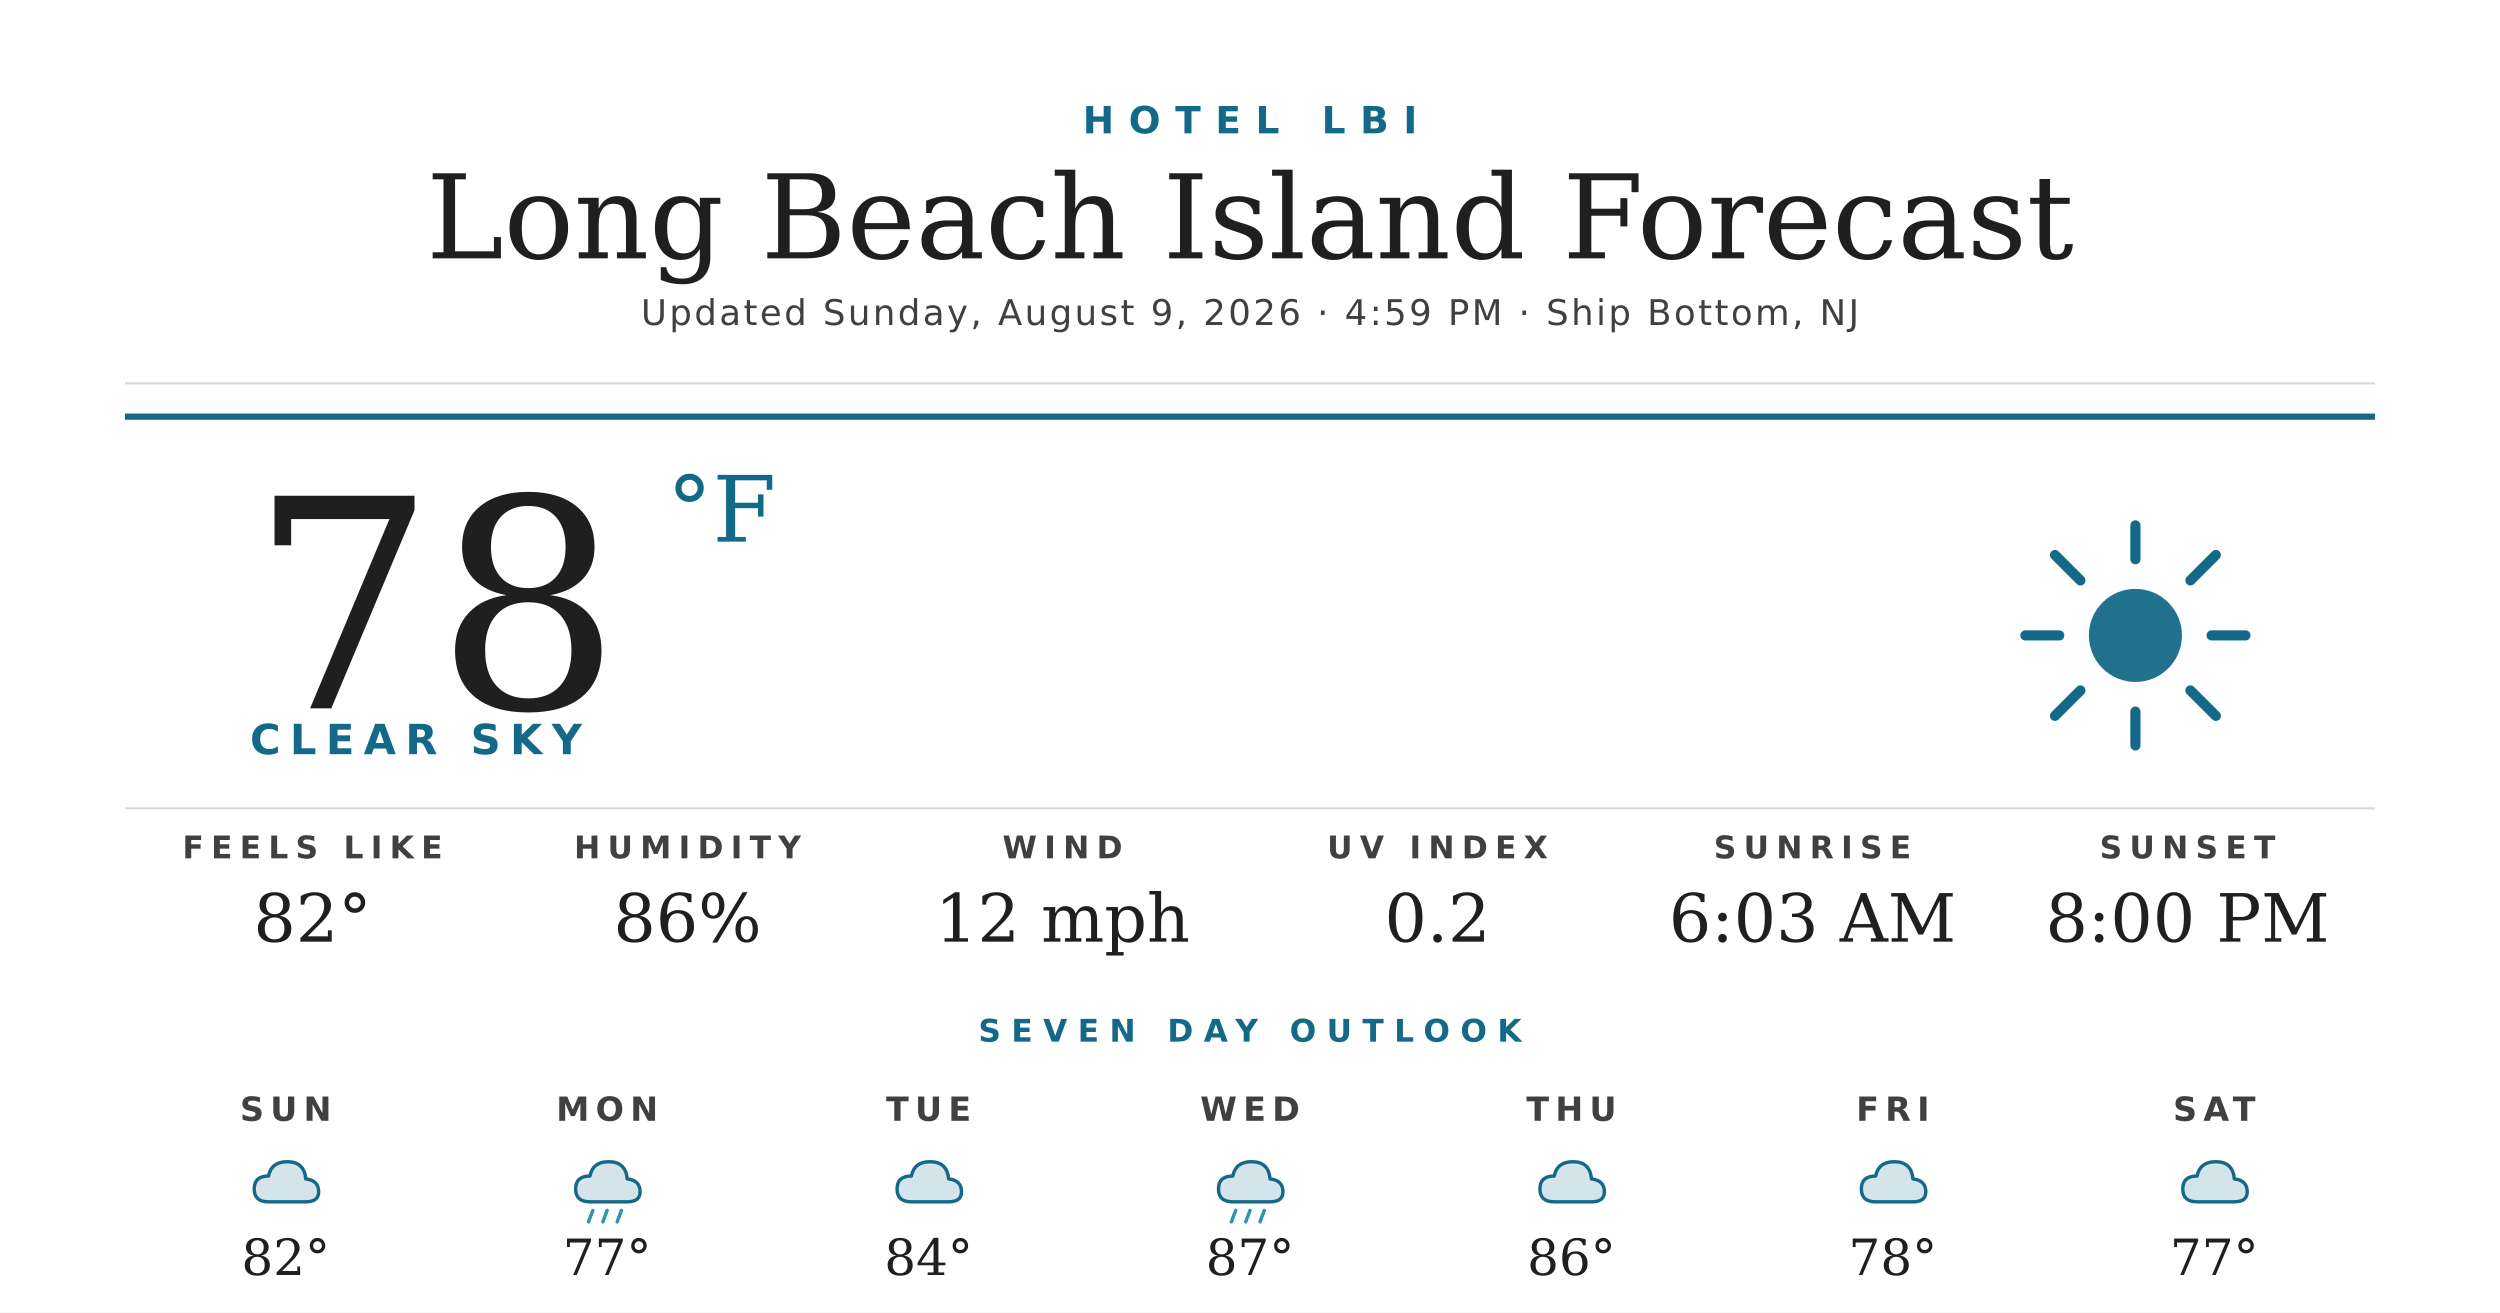
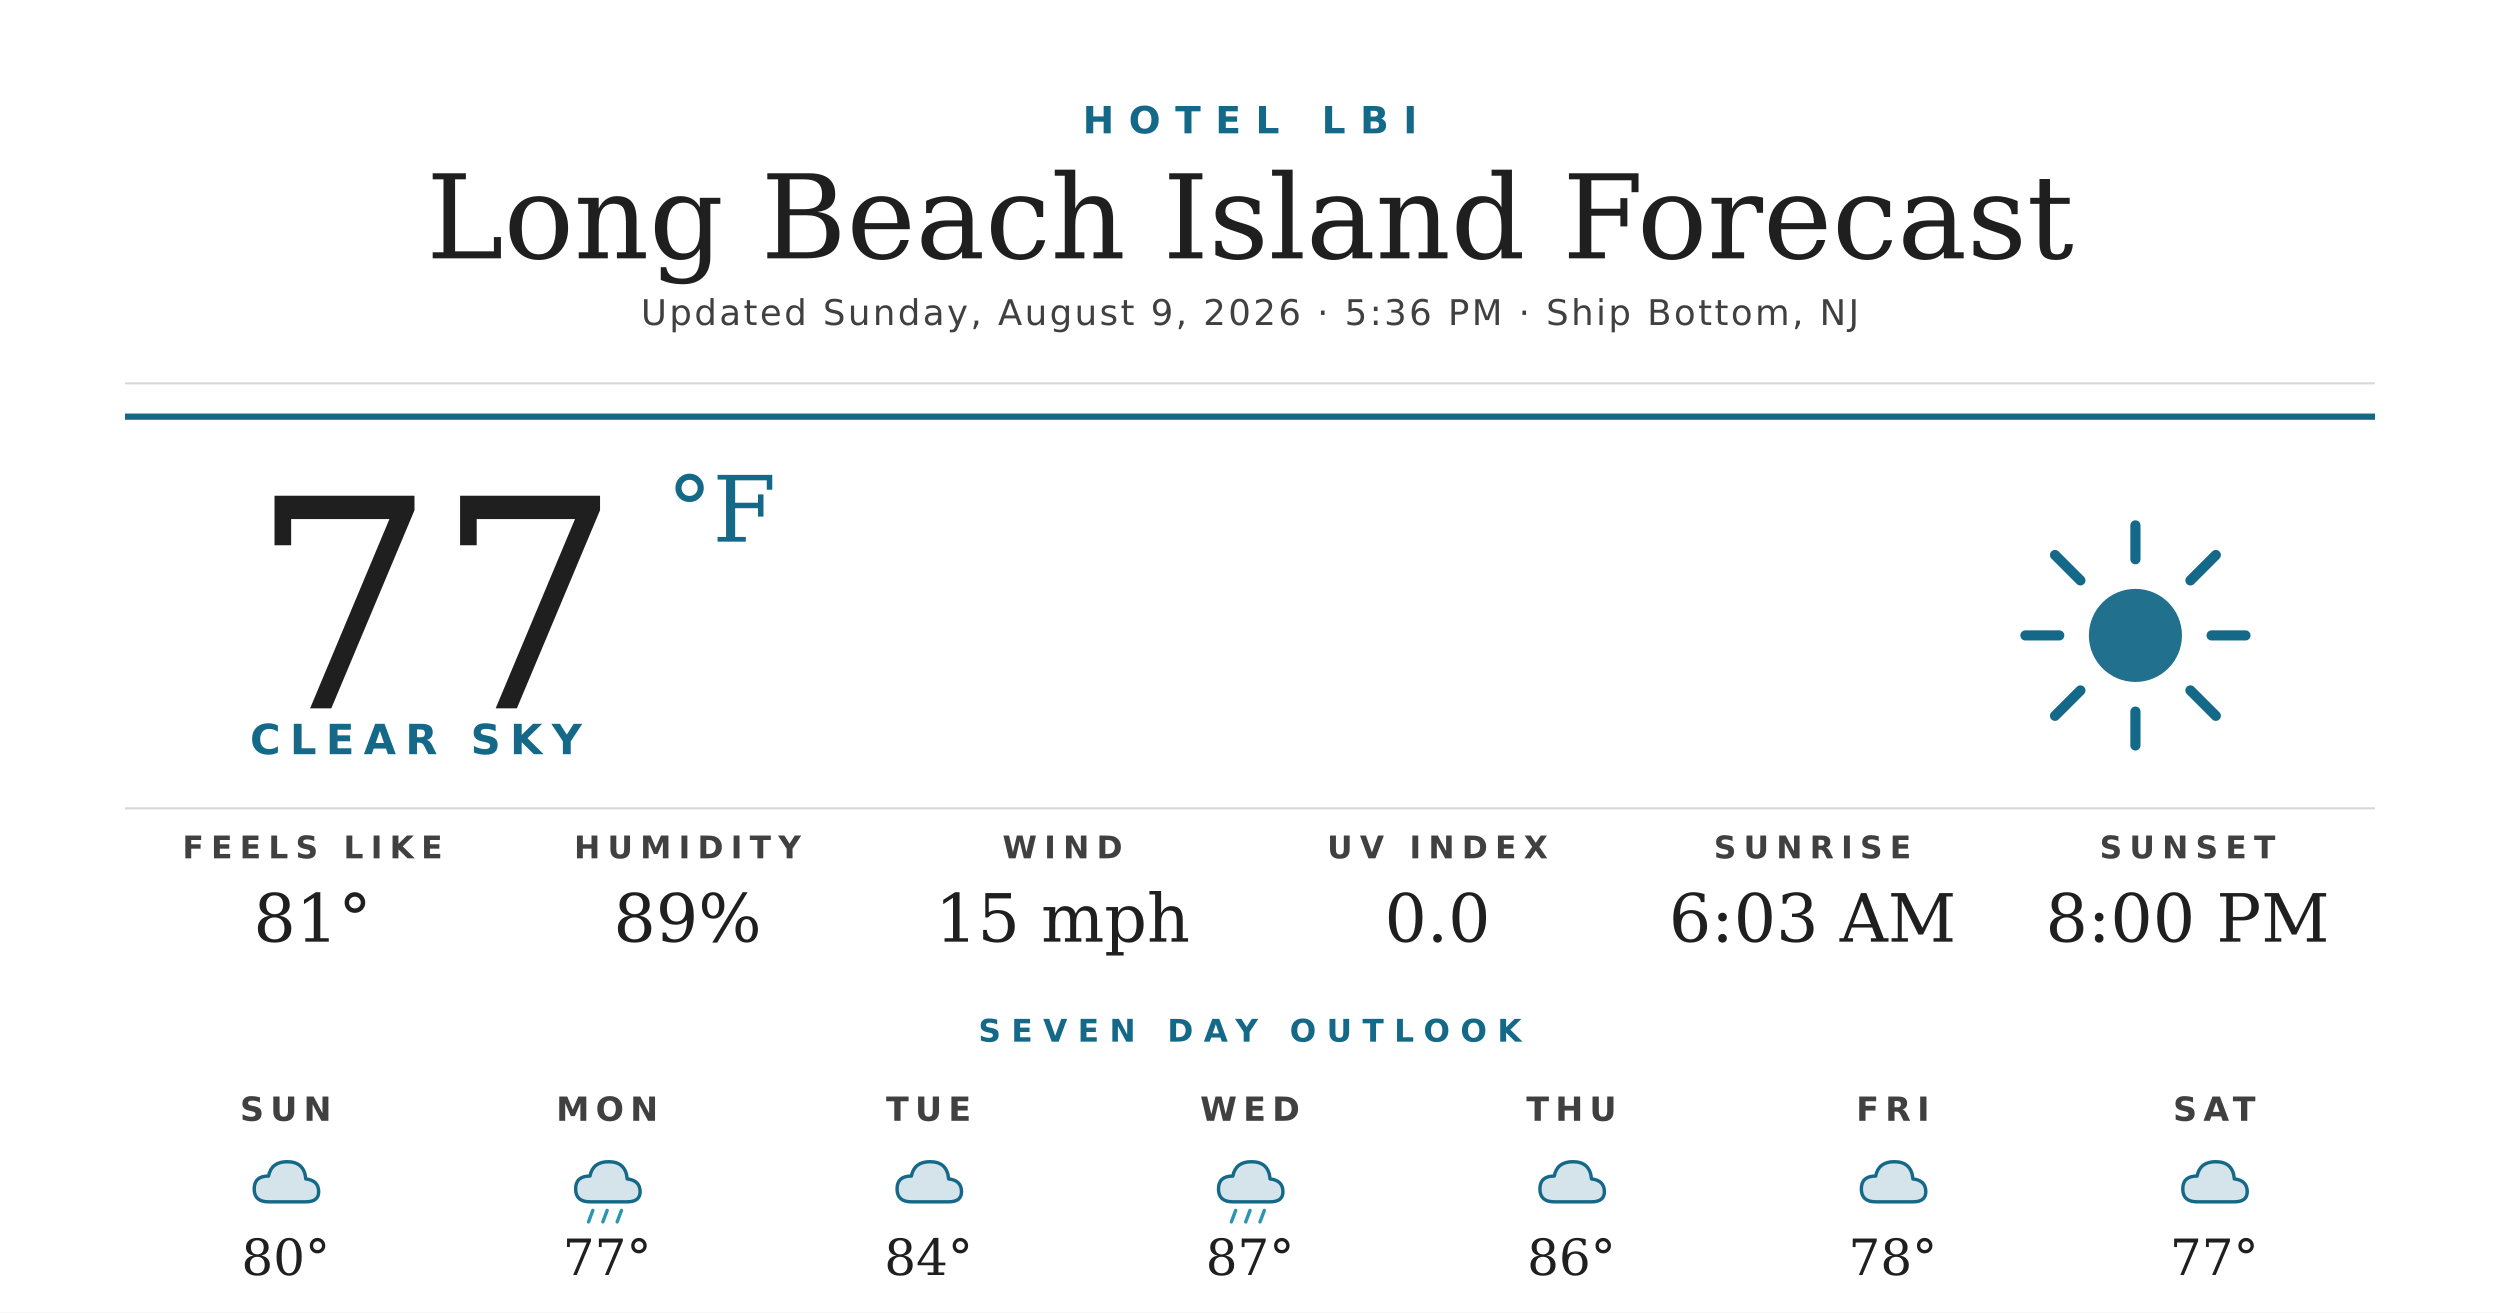
<svg xmlns="http://www.w3.org/2000/svg" width="1200" height="630" viewBox="0 0 1200 630">
  <rect width="1200" height="630" fill="#ffffff" />
  <text x="600" y="64" text-anchor="middle" font-family="'Montserrat Bold', 'Montserrat', 'DejaVu Sans', Helvetica, Arial, sans-serif" font-size="18" font-weight="700" fill="#156988" letter-spacing="7">HOTEL LBI</text>
  <text x="600" y="124" text-anchor="middle" font-family="'Prata', 'DejaVu Serif', Georgia, serif" font-size="56" fill="#1f1f1f">Long Beach Island Forecast</text>
-   <text x="600" y="156" text-anchor="middle" font-family="'Montserrat', 'DejaVu Sans', Helvetica, Arial, sans-serif" font-size="17" font-weight="500" fill="#404040" letter-spacing="1.2">Updated Sunday, August 9, 2026 · 4:59 PM · Ship Bottom, NJ</text>
+   <text x="600" y="156" text-anchor="middle" font-family="'Montserrat', 'DejaVu Sans', Helvetica, Arial, sans-serif" font-size="17" font-weight="500" fill="#404040" letter-spacing="1.2">Updated Sunday, August 9, 2026 · 5:36 PM · Ship Bottom, NJ</text>
  <line x1="60" y1="184" x2="1140" y2="184" stroke="#d8d8d8" stroke-width="1" />
  <line x1="60" y1="200" x2="1140" y2="200" stroke="#156988" stroke-width="3" />
-   <text x="120" y="340" font-family="'Prata', 'DejaVu Serif', Georgia, serif" font-size="140" fill="#1f1f1f">78</text>
+   <text x="120" y="340" font-family="'Prata', 'DejaVu Serif', Georgia, serif" font-size="140" fill="#1f1f1f">77</text>
  <text x="320" y="260" font-family="'Prata', 'DejaVu Serif', Georgia, serif" font-size="44" fill="#156988">°F</text>
  <text x="120" y="362" font-family="'Montserrat Bold', 'Montserrat', 'DejaVu Sans', Helvetica, Arial, sans-serif" font-size="20" font-weight="700" fill="#156988" letter-spacing="4.5">CLEAR SKY</text>
  <g transform="translate(960,240) scale(2.03125)">
    <circle cx="32" cy="32" r="11" fill="#156988" opacity="0.95" />
    <g stroke="#156988" stroke-width="2.4" stroke-linecap="round">
      <line x1="32" y1="6" x2="32" y2="14" />
      <line x1="32" y1="50" x2="32" y2="58" />
      <line x1="6" y1="32" x2="14" y2="32" />
      <line x1="50" y1="32" x2="58" y2="32" />
      <line x1="13" y1="13" x2="19" y2="19" />
      <line x1="45" y1="45" x2="51" y2="51" />
      <line x1="13" y1="51" x2="19" y2="45" />
      <line x1="45" y1="19" x2="51" y2="13" />
    </g>
  </g>
  <line x1="60" y1="388" x2="1140" y2="388" stroke="#d8d8d8" stroke-width="1" />
  <text x="150" y="412" text-anchor="middle" font-family="'Montserrat Bold', 'Montserrat', 'DejaVu Sans', Helvetica, Arial, sans-serif" font-size="15" font-weight="700" fill="#404040" letter-spacing="3.5">FEELS LIKE</text>
-   <text x="150" y="452" text-anchor="middle" font-family="'Prata', 'DejaVu Serif', Georgia, serif" font-size="32" fill="#1f1f1f">82°</text>
+   <text x="150" y="452" text-anchor="middle" font-family="'Prata', 'DejaVu Serif', Georgia, serif" font-size="32" fill="#1f1f1f">81°</text>
  <text x="330" y="412" text-anchor="middle" font-family="'Montserrat Bold', 'Montserrat', 'DejaVu Sans', Helvetica, Arial, sans-serif" font-size="15" font-weight="700" fill="#404040" letter-spacing="3.5">HUMIDITY</text>
-   <text x="330" y="452" text-anchor="middle" font-family="'Prata', 'DejaVu Serif', Georgia, serif" font-size="32" fill="#1f1f1f">86%</text>
+   <text x="330" y="452" text-anchor="middle" font-family="'Prata', 'DejaVu Serif', Georgia, serif" font-size="32" fill="#1f1f1f">89%</text>
  <text x="510" y="412" text-anchor="middle" font-family="'Montserrat Bold', 'Montserrat', 'DejaVu Sans', Helvetica, Arial, sans-serif" font-size="15" font-weight="700" fill="#404040" letter-spacing="3.5">WIND</text>
-   <text x="510" y="452" text-anchor="middle" font-family="'Prata', 'DejaVu Serif', Georgia, serif" font-size="32" fill="#1f1f1f">12 mph</text>
+   <text x="510" y="452" text-anchor="middle" font-family="'Prata', 'DejaVu Serif', Georgia, serif" font-size="32" fill="#1f1f1f">15 mph</text>
  <text x="690" y="412" text-anchor="middle" font-family="'Montserrat Bold', 'Montserrat', 'DejaVu Sans', Helvetica, Arial, sans-serif" font-size="15" font-weight="700" fill="#404040" letter-spacing="3.5">UV INDEX</text>
-   <text x="690" y="452" text-anchor="middle" font-family="'Prata', 'DejaVu Serif', Georgia, serif" font-size="32" fill="#1f1f1f">0.2</text>
+   <text x="690" y="452" text-anchor="middle" font-family="'Prata', 'DejaVu Serif', Georgia, serif" font-size="32" fill="#1f1f1f">0.0</text>
  <text x="870" y="412" text-anchor="middle" font-family="'Montserrat Bold', 'Montserrat', 'DejaVu Sans', Helvetica, Arial, sans-serif" font-size="15" font-weight="700" fill="#404040" letter-spacing="3.5">SUNRISE</text>
  <text x="870" y="452" text-anchor="middle" font-family="'Prata', 'DejaVu Serif', Georgia, serif" font-size="32" fill="#1f1f1f">6:03 AM</text>
  <text x="1050" y="412" text-anchor="middle" font-family="'Montserrat Bold', 'Montserrat', 'DejaVu Sans', Helvetica, Arial, sans-serif" font-size="15" font-weight="700" fill="#404040" letter-spacing="3.5">SUNSET</text>
  <text x="1050" y="452" text-anchor="middle" font-family="'Prata', 'DejaVu Serif', Georgia, serif" font-size="32" fill="#1f1f1f">8:00 PM</text>
  <text x="600" y="500" text-anchor="middle" font-family="'Montserrat Bold', 'Montserrat', 'DejaVu Sans', Helvetica, Arial, sans-serif" font-size="15" font-weight="700" fill="#156988" letter-spacing="5">SEVEN DAY OUTLOOK</text>
  <text x="137.143" y="538" text-anchor="middle" font-family="'Montserrat Bold', 'Montserrat', 'DejaVu Sans', Helvetica, Arial, sans-serif" font-size="16" font-weight="700" fill="#404040" letter-spacing="3">SUN</text>
  <g transform="translate(115.1429,548) scale(0.6875)">
    <path d="M20 42 Q10 42 10 33 Q10 24 20 24 Q22 14 33 14 Q45 14 46 26 Q55 27 55 35 Q55 42 46 42 Z" fill="#156988" opacity="0.18" />
    <path d="M20 42 Q10 42 10 33 Q10 24 20 24 Q22 14 33 14 Q45 14 46 26 Q55 27 55 35 Q55 42 46 42 Z" fill="none" stroke="#156988" stroke-width="2.4" stroke-linejoin="round" />
  </g>
-   <text x="137.143" y="612" text-anchor="middle" font-family="'Prata', 'DejaVu Serif', Georgia, serif" font-size="24" fill="#1f1f1f">82°</text>
+   <text x="137.143" y="612" text-anchor="middle" font-family="'Prata', 'DejaVu Serif', Georgia, serif" font-size="24" fill="#1f1f1f">80°</text>
  <text x="291.429" y="538" text-anchor="middle" font-family="'Montserrat Bold', 'Montserrat', 'DejaVu Sans', Helvetica, Arial, sans-serif" font-size="16" font-weight="700" fill="#404040" letter-spacing="3">MON</text>
  <g transform="translate(269.4286,548) scale(0.6875)">
    <path d="M20 42 Q10 42 10 33 Q10 24 20 24 Q22 14 33 14 Q45 14 46 26 Q55 27 55 35 Q55 42 46 42 Z" fill="#156988" opacity="0.18" />
    <path d="M20 42 Q10 42 10 33 Q10 24 20 24 Q22 14 33 14 Q45 14 46 26 Q55 27 55 35 Q55 42 46 42 Z" fill="none" stroke="#156988" stroke-width="2.4" stroke-linejoin="round" />
    <g stroke="#2C95B3" stroke-width="2.4" stroke-linecap="round">
      <line x1="22" y1="48" x2="19" y2="56" />
      <line x1="32" y1="48" x2="29" y2="56" />
      <line x1="42" y1="48" x2="39" y2="56" />
    </g>
  </g>
  <text x="291.429" y="612" text-anchor="middle" font-family="'Prata', 'DejaVu Serif', Georgia, serif" font-size="24" fill="#1f1f1f">77°</text>
  <text x="445.714" y="538" text-anchor="middle" font-family="'Montserrat Bold', 'Montserrat', 'DejaVu Sans', Helvetica, Arial, sans-serif" font-size="16" font-weight="700" fill="#404040" letter-spacing="3">TUE</text>
  <g transform="translate(423.7143,548) scale(0.6875)">
    <path d="M20 42 Q10 42 10 33 Q10 24 20 24 Q22 14 33 14 Q45 14 46 26 Q55 27 55 35 Q55 42 46 42 Z" fill="#156988" opacity="0.18" />
    <path d="M20 42 Q10 42 10 33 Q10 24 20 24 Q22 14 33 14 Q45 14 46 26 Q55 27 55 35 Q55 42 46 42 Z" fill="none" stroke="#156988" stroke-width="2.4" stroke-linejoin="round" />
  </g>
  <text x="445.714" y="612" text-anchor="middle" font-family="'Prata', 'DejaVu Serif', Georgia, serif" font-size="24" fill="#1f1f1f">84°</text>
  <text x="600" y="538" text-anchor="middle" font-family="'Montserrat Bold', 'Montserrat', 'DejaVu Sans', Helvetica, Arial, sans-serif" font-size="16" font-weight="700" fill="#404040" letter-spacing="3">WED</text>
  <g transform="translate(578,548) scale(0.6875)">
    <path d="M20 42 Q10 42 10 33 Q10 24 20 24 Q22 14 33 14 Q45 14 46 26 Q55 27 55 35 Q55 42 46 42 Z" fill="#156988" opacity="0.18" />
    <path d="M20 42 Q10 42 10 33 Q10 24 20 24 Q22 14 33 14 Q45 14 46 26 Q55 27 55 35 Q55 42 46 42 Z" fill="none" stroke="#156988" stroke-width="2.4" stroke-linejoin="round" />
    <g stroke="#2C95B3" stroke-width="2.4" stroke-linecap="round">
      <line x1="22" y1="48" x2="19" y2="56" />
      <line x1="32" y1="48" x2="29" y2="56" />
      <line x1="42" y1="48" x2="39" y2="56" />
    </g>
  </g>
  <text x="600" y="612" text-anchor="middle" font-family="'Prata', 'DejaVu Serif', Georgia, serif" font-size="24" fill="#1f1f1f">87°</text>
  <text x="754.286" y="538" text-anchor="middle" font-family="'Montserrat Bold', 'Montserrat', 'DejaVu Sans', Helvetica, Arial, sans-serif" font-size="16" font-weight="700" fill="#404040" letter-spacing="3">THU</text>
  <g transform="translate(732.2857,548) scale(0.6875)">
    <path d="M20 42 Q10 42 10 33 Q10 24 20 24 Q22 14 33 14 Q45 14 46 26 Q55 27 55 35 Q55 42 46 42 Z" fill="#156988" opacity="0.18" />
    <path d="M20 42 Q10 42 10 33 Q10 24 20 24 Q22 14 33 14 Q45 14 46 26 Q55 27 55 35 Q55 42 46 42 Z" fill="none" stroke="#156988" stroke-width="2.4" stroke-linejoin="round" />
  </g>
  <text x="754.286" y="612" text-anchor="middle" font-family="'Prata', 'DejaVu Serif', Georgia, serif" font-size="24" fill="#1f1f1f">86°</text>
  <text x="908.571" y="538" text-anchor="middle" font-family="'Montserrat Bold', 'Montserrat', 'DejaVu Sans', Helvetica, Arial, sans-serif" font-size="16" font-weight="700" fill="#404040" letter-spacing="3">FRI</text>
  <g transform="translate(886.5714,548) scale(0.6875)">
    <path d="M20 42 Q10 42 10 33 Q10 24 20 24 Q22 14 33 14 Q45 14 46 26 Q55 27 55 35 Q55 42 46 42 Z" fill="#156988" opacity="0.18" />
    <path d="M20 42 Q10 42 10 33 Q10 24 20 24 Q22 14 33 14 Q45 14 46 26 Q55 27 55 35 Q55 42 46 42 Z" fill="none" stroke="#156988" stroke-width="2.4" stroke-linejoin="round" />
  </g>
  <text x="908.571" y="612" text-anchor="middle" font-family="'Prata', 'DejaVu Serif', Georgia, serif" font-size="24" fill="#1f1f1f">78°</text>
  <text x="1062.857" y="538" text-anchor="middle" font-family="'Montserrat Bold', 'Montserrat', 'DejaVu Sans', Helvetica, Arial, sans-serif" font-size="16" font-weight="700" fill="#404040" letter-spacing="3">SAT</text>
  <g transform="translate(1040.857,548) scale(0.6875)">
    <path d="M20 42 Q10 42 10 33 Q10 24 20 24 Q22 14 33 14 Q45 14 46 26 Q55 27 55 35 Q55 42 46 42 Z" fill="#156988" opacity="0.18" />
    <path d="M20 42 Q10 42 10 33 Q10 24 20 24 Q22 14 33 14 Q45 14 46 26 Q55 27 55 35 Q55 42 46 42 Z" fill="none" stroke="#156988" stroke-width="2.4" stroke-linejoin="round" />
  </g>
  <text x="1062.857" y="612" text-anchor="middle" font-family="'Prata', 'DejaVu Serif', Georgia, serif" font-size="24" fill="#1f1f1f">77°</text>
</svg>
